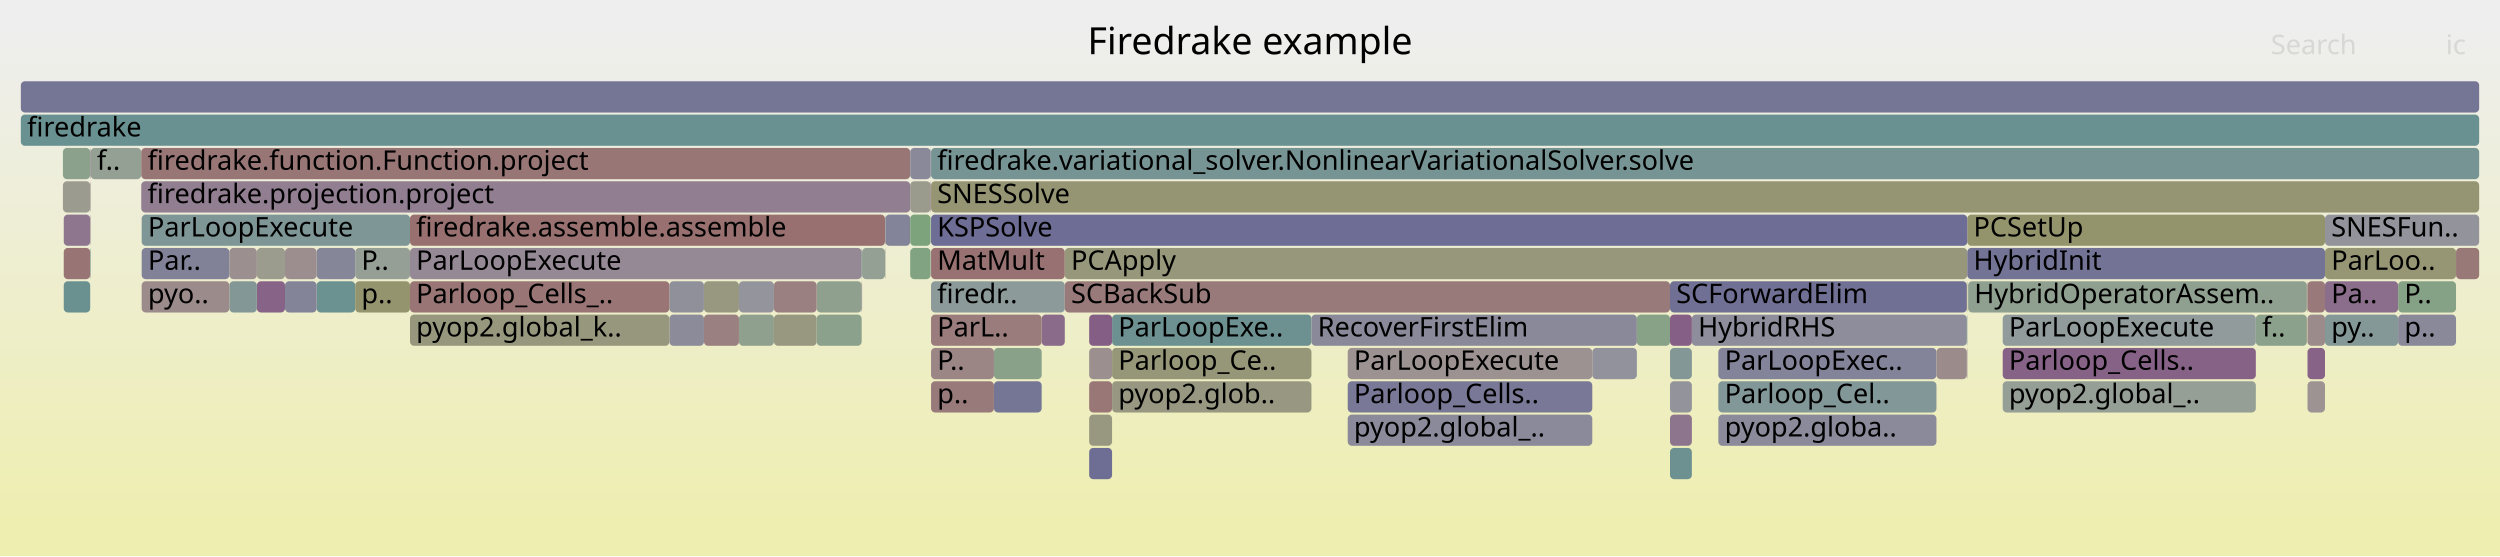
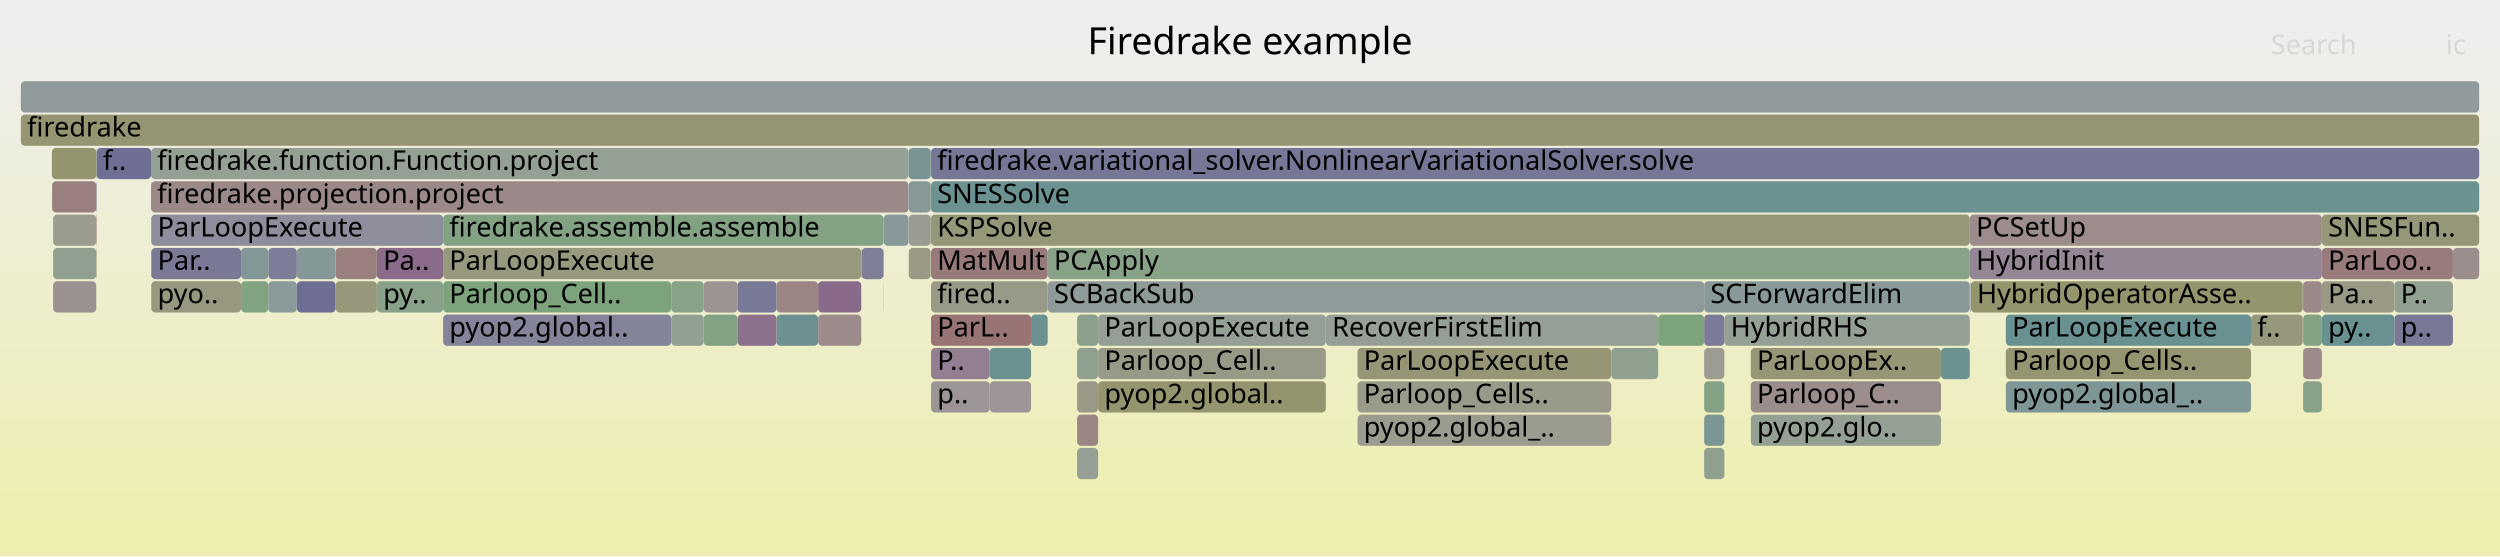
<svg xmlns="http://www.w3.org/2000/svg" version="1.1" width="1200" height="267" viewBox="0 0 1200 267">
  <defs>
    <linearGradient id="background" y1="0" y2="1" x1="0" x2="0">
      <stop stop-color="#eeeeee" offset="5%" />
      <stop stop-color="#eeeeb0" offset="95%" />
    </linearGradient>
  </defs>
  <style type="text/css">
	text { font-family:Verdana; font-size:13px; fill:rgb(0,0,0); }
	#search, #ignorecase { opacity:0.1; cursor:pointer; }
	#search:hover, #search.show, #ignorecase:hover, #ignorecase.show { opacity:1; }
	#subtitle { text-anchor:middle; font-color:rgb(160,160,160); }
	#title { text-anchor:middle; font-size:18px}
	#unzoom { cursor:pointer; }
	#frames &gt; *:hover { stroke:black; stroke-width:0.5; cursor:pointer; }
	.hide { display:none; }
	.parent { opacity:0.5; }
</style>
  <rect x="0.0" y="0" width="1200.0" height="267.0" fill="url(#background)" />
  <text id="title" x="600.00" y="26">Firedrake example</text>
  <text id="details" x="10.00" y="249"> </text>
  <text id="unzoom" x="10.00" y="26" class="hide">Reset Zoom</text>
  <text id="search" x="1090.00" y="26">Search</text>
  <text id="ignorecase" x="1174.00" y="26">ic</text>
  <text id="matched" x="1090.00" y="249"> </text>
  <g id="frames">
    <g>
-       <rect x="136.8" y="119" width="15.2" height="15.0" fill="rgb(155.941,142.213,142.213)" rx="2" ry="2" />
-       <text x="139.85" y="129.5" />
-     </g>
-     <g>
-       <rect x="1116.0" y="103" width="74.0" height="15.0" fill="rgb(147.453,147.453,155.959)" rx="2" ry="2" />
-       <text x="1119.00" y="113.5">SNESFun..</text>
-     </g>
-     <g>
-       <rect x="446.9" y="119" width="64.2" height="15.0" fill="rgb(152.231,113.768,113.768)" rx="2" ry="2" />
-       <text x="449.87" y="129.5">MatMult</text>
-     </g>
-     <g>
-       <rect x="1107.6" y="135" width="8.4" height="15.0" fill="rgb(153.119,120.575,120.575)" rx="2" ry="2" />
-       <text x="1110.58" y="145.5" />
-     </g>
-     <g>
-       <rect x="812.1" y="151" width="132.0" height="15.0" fill="rgb(140.81,140.81,154.673)" rx="2" ry="2" />
-       <text x="815.11" y="161.5">HybridRHS</text>
-     </g>
-     <g>
-       <rect x="321.3" y="135" width="16.6" height="15.0" fill="rgb(143.713,143.713,155.235)" rx="2" ry="2" />
-       <text x="324.31" y="145.5" />
-     </g>
-     <g>
-       <rect x="424.8" y="103" width="0.2" height="15.0" fill="rgb(154.412,154.412,140.613)" rx="2" ry="2" />
-       <text x="427.80" y="113.5" />
-     </g>
-     <g>
-       <rect x="944.7" y="135" width="162.6" height="15.0" fill="rgb(144.073,160.267,144.073)" rx="2" ry="2" />
-       <text x="947.65" y="145.5">HybridOperatorAssem..</text>
-     </g>
-     <g>
-       <rect x="1107.4" y="135" width="0.2" height="15.0" fill="rgb(155.141,136.084,136.084)" rx="2" ry="2" />
-       <text x="1110.43" y="145.5" />
-     </g>
-     <g>
-       <rect x="392.0" y="135" width="21.6" height="15.0" fill="rgb(142.945,160.451,142.945)" rx="2" ry="2" />
-       <text x="395.04" y="145.5" />
-     </g>
-     <g>
-       <rect x="764.3" y="167" width="21.4" height="15.0" fill="rgb(145.573,145.573,155.595)" rx="2" ry="2" />
-       <text x="767.27" y="177.5" />
-     </g>
-     <g>
-       <rect x="337.9" y="135" width="16.8" height="15.0" fill="rgb(151.782,151.782,127.865)" rx="2" ry="2" />
-       <text x="340.86" y="145.5" />
-     </g>
-     <g>
-       <rect x="337.9" y="151" width="16.8" height="15.0" fill="rgb(154.095,128.059,128.059)" rx="2" ry="2" />
-       <text x="340.86" y="161.5" />
-     </g>
-     <g>
-       <rect x="522.8" y="167" width="11.0" height="15.0" fill="rgb(156.019,142.811,142.811)" rx="2" ry="2" />
-       <text x="525.79" y="177.5" />
-     </g>
-     <g>
-       <rect x="446.7" y="71" width="0.2" height="15.0" fill="rgb(156.612,147.362,147.362)" rx="2" ry="2" />
-       <text x="449.74" y="81.5" />
-     </g>
-     <g>
-       <rect x="1082.8" y="151" width="24.5" height="15.0" fill="rgb(140.144,160.907,140.144)" rx="2" ry="2" />
-       <text x="1085.83" y="161.5">f..</text>
-     </g>
-     <g>
-       <rect x="1116.0" y="151" width="35.1" height="15.0" fill="rgb(133.317,151.601,151.601)" rx="2" ry="2" />
-       <text x="1119.00" y="161.5">py..</text>
-     </g>
-     <g>
-       <rect x="196.8" y="119" width="216.8" height="15.0" fill="rgb(149.797,136.979,149.797)" rx="2" ry="2" />
-       <text x="199.75" y="129.5">ParLoopExecute</text>
-     </g>
-     <g>
-       <rect x="10.0" y="39" width="1180.0" height="15.0" fill="rgb(116.581,116.581,149.983)" rx="2" ry="2" />
+       <rect x="25.5" y="135" width="20.7" height="15.0" fill="rgb(156.284,144.845,144.845)" rx="2" ry="2" />
+       <text x="28.46" y="145.5" />
+     </g>
+     <g>
+       <rect x="72.6" y="135" width="43.1" height="15.0" fill="rgb(152.024,152.024,129.038)" rx="2" ry="2" />
+       <text x="75.63" y="145.5">pyo..</text>
+     </g>
+     <g>
+       <rect x="446.9" y="135" width="56.0" height="15.0" fill="rgb(153.368,153.368,135.55)" rx="2" ry="2" />
+       <text x="449.88" y="145.5">fired..</text>
+     </g>
+     <g>
+       <rect x="128.8" y="119" width="13.7" height="15.0" fill="rgb(125.467,125.467,151.703)" rx="2" ry="2" />
+       <text x="131.77" y="129.5" />
+     </g>
+     <g>
+       <rect x="818.0" y="199" width="9.7" height="15.0" fill="rgb(124.2,149.237,149.237)" rx="2" ry="2" />
+       <text x="820.98" y="209.5" />
+     </g>
+     <g>
+       <rect x="72.5" y="87" width="363.6" height="15.0" fill="rgb(155.107,135.819,135.819)" rx="2" ry="2" />
+       <text x="75.45" y="97.5">firedrake.projection.project</text>
+     </g>
+     <g>
+       <rect x="1105.5" y="135" width="9.0" height="15.0" fill="rgb(155.123,135.942,135.942)" rx="2" ry="2" />
+       <text x="1108.53" y="145.5" />
+     </g>
+     <g>
+       <rect x="322.2" y="151" width="15.6" height="15.0" fill="rgb(146.043,159.946,146.043)" rx="2" ry="2" />
+       <text x="325.18" y="161.5" />
+     </g>
+     <g>
+       <rect x="945.5" y="103" width="169.0" height="15.0" fill="rgb(155.613,139.7,139.7)" rx="2" ry="2" />
+       <text x="948.54" y="113.5">PCSetUp</text>
+     </g>
+     <g>
+       <rect x="424.1" y="103" width="0.1" height="15.0" fill="rgb(113.885,113.885,149.462)" rx="2" ry="2" />
+       <text x="427.12" y="113.5" />
+     </g>
+     <g>
+       <rect x="142.5" y="135" width="18.6" height="15.0" fill="rgb(110.228,110.228,148.754)" rx="2" ry="2" />
+       <text x="145.50" y="145.5" />
+     </g>
+     <g>
+       <rect x="72.6" y="119" width="43.1" height="15.0" fill="rgb(122.42,122.42,151.114)" rx="2" ry="2" />
+       <text x="75.63" y="129.5">Par..</text>
+     </g>
+     <g>
+       <rect x="424.1" y="135" width="0.1" height="15.0" fill="rgb(149.444,159.393,149.444)" rx="2" ry="2" />
+       <text x="427.12" y="145.5" />
+     </g>
+     <g>
+       <rect x="818.0" y="215" width="9.7" height="15.0" fill="rgb(142.925,160.454,142.925)" rx="2" ry="2" />
+       <text x="820.98" y="225.5" />
+     </g>
+     <g>
+       <rect x="25.5" y="119" width="20.7" height="15.0" fill="rgb(144.042,160.272,144.042)" rx="2" ry="2" />
+       <text x="28.46" y="129.5" />
+     </g>
+     <g>
+       <rect x="372.7" y="135" width="20.0" height="15.0" fill="rgb(154.787,133.369,133.369)" rx="2" ry="2" />
+       <text x="375.70" y="145.5" />
+     </g>
+     <g>
+       <rect x="517.0" y="151" width="10.1" height="15.0" fill="rgb(139.384,161.03,139.384)" rx="2" ry="2" />
+       <text x="520.00" y="161.5" />
+     </g>
+     <g>
+       <rect x="1080.5" y="151" width="24.8" height="15.0" fill="rgb(150.756,150.756,122.893)" rx="2" ry="2" />
+       <text x="1083.45" y="161.5">f..</text>
+     </g>
+     <g>
+       <rect x="446.7" y="103" width="0.2" height="15.0" fill="rgb(126.779,163.082,126.779)" rx="2" ry="2" />
+       <text x="449.73" y="113.5" />
+     </g>
+     <g>
+       <rect x="46.2" y="71" width="0.2" height="15.0" fill="rgb(149.25,149.25,115.596)" rx="2" ry="2" />
+       <text x="49.16" y="81.5" />
+     </g>
+     <g>
+       <rect x="1105.4" y="135" width="0.1" height="15.0" fill="rgb(152.036,112.276,112.276)" rx="2" ry="2" />
+       <text x="1108.40" y="145.5" />
+     </g>
+     <g>
+       <rect x="25.5" y="103" width="20.7" height="15.0" fill="rgb(154.633,154.633,141.681)" rx="2" ry="2" />
+       <text x="28.46" y="113.5" />
+     </g>
+     <g>
+       <rect x="446.9" y="87" width="743.1" height="15.0" fill="rgb(106.523,144.654,144.654)" rx="2" ry="2" />
+       <text x="449.88" y="97.5">SNESSolve</text>
+     </g>
+     <g>
+       <rect x="818.0" y="135" width="127.5" height="15.0" fill="rgb(137.414,152.663,152.663)" rx="2" ry="2" />
+       <text x="820.98" y="145.5">SCForwardElim</text>
+     </g>
+     <g>
+       <rect x="651.6" y="183" width="121.8" height="15.0" fill="rgb(153.773,153.773,137.516)" rx="2" ry="2" />
+       <text x="654.58" y="193.5">Parloop_Cells..</text>
+     </g>
+     <g>
+       <rect x="494.9" y="151" width="8.0" height="15.0" fill="rgb(105.811,144.47,144.47)" rx="2" ry="2" />
+       <text x="497.90" y="161.5" />
+     </g>
+     <g>
+       <rect x="475.1" y="183" width="19.8" height="15.0" fill="rgb(156.768,148.556,148.556)" rx="2" ry="2" />
+       <text x="478.10" y="193.5" />
+     </g>
+     <g>
+       <rect x="840.4" y="199" width="91.3" height="15.0" fill="rgb(147.095,159.775,147.095)" rx="2" ry="2" />
+       <text x="843.36" y="209.5">pyop2.glo..</text>
+     </g>
+     <g>
+       <rect x="337.8" y="151" width="16.2" height="15.0" fill="rgb(131.143,162.372,131.143)" rx="2" ry="2" />
+       <text x="340.84" y="161.5" />
+     </g>
+     <g>
+       <rect x="322.2" y="135" width="15.6" height="15.0" fill="rgb(135.185,161.714,135.185)" rx="2" ry="2" />
+       <text x="325.18" y="145.5" />
+     </g>
+     <g>
+       <rect x="446.9" y="103" width="498.6" height="15.0" fill="rgb(150.2,150.2,120.198)" rx="2" ry="2" />
+       <text x="449.88" y="113.5">KSPSolve</text>
+     </g>
+     <g>
+       <rect x="446.9" y="151" width="48.0" height="15.0" fill="rgb(152.574,116.404,116.404)" rx="2" ry="2" />
+       <text x="449.88" y="161.5">ParL..</text>
+     </g>
+     <g>
+       <rect x="446.9" y="71" width="743.1" height="15.0" fill="rgb(117.81,117.81,150.221)" rx="2" ry="2" />
+       <text x="449.88" y="81.5">firedrake.variational_solver.NonlinearVariationalSolver.solve</text>
+     </g>
+     <g>
+       <rect x="372.7" y="151" width="20.0" height="15.0" fill="rgb(109.246,145.36,145.36)" rx="2" ry="2" />
+       <text x="375.70" y="161.5" />
+     </g>
+     <g>
+       <rect x="840.4" y="183" width="91.3" height="15.0" fill="rgb(155.829,141.355,141.355)" rx="2" ry="2" />
+       <text x="843.36" y="193.5">Parloop_C..</text>
+     </g>
+     <g>
+       <rect x="527.1" y="151" width="109.3" height="15.0" fill="rgb(148.842,159.491,148.842)" rx="2" ry="2" />
+       <text x="530.11" y="161.5">ParLoopExecute</text>
+     </g>
+     <g>
+       <rect x="475.1" y="167" width="19.8" height="15.0" fill="rgb(105.521,144.394,144.394)" rx="2" ry="2" />
+       <text x="478.10" y="177.5" />
+     </g>
+     <g>
+       <rect x="337.8" y="135" width="16.2" height="15.0" fill="rgb(156.578,147.098,147.098)" rx="2" ry="2" />
+       <text x="340.84" y="145.5" />
+     </g>
+     <g>
+       <rect x="1114.5" y="119" width="62.9" height="15.0" fill="rgb(153.397,122.713,122.713)" rx="2" ry="2" />
+       <text x="1117.50" y="129.5">ParLoo..</text>
+     </g>
+     <g>
+       <rect x="840.4" y="167" width="91.3" height="15.0" fill="rgb(150.046,150.046,119.455)" rx="2" ry="2" />
+       <text x="843.36" y="177.5">ParLoopEx..</text>
+     </g>
+     <g>
+       <rect x="931.7" y="167" width="13.8" height="15.0" fill="rgb(106.585,144.67,144.67)" rx="2" ry="2" />
+       <text x="934.67" y="177.5" />
+     </g>
+     <g>
+       <rect x="413.4" y="119" width="0.2" height="15.0" fill="rgb(135.947,152.283,152.283)" rx="2" ry="2" />
+       <text x="416.42" y="129.5" />
+     </g>
+     <g>
+       <rect x="161.1" y="135" width="19.8" height="15.0" fill="rgb(151.006,151.006,124.105)" rx="2" ry="2" />
+       <text x="164.09" y="145.5" />
+     </g>
+     <g>
+       <rect x="795.9" y="151" width="22.1" height="15.0" fill="rgb(125.405,163.306,125.405)" rx="2" ry="2" />
+       <text x="798.91" y="161.5" />
+     </g>
+     <g>
+       <rect x="446.9" y="183" width="28.2" height="15.0" fill="rgb(156.777,148.622,148.622)" rx="2" ry="2" />
+       <text x="449.88" y="193.5">p..</text>
+     </g>
+     <g>
+       <rect x="651.6" y="167" width="121.8" height="15.0" fill="rgb(149.653,149.653,117.548)" rx="2" ry="2" />
+       <text x="654.58" y="177.5">ParLoopExecute</text>
+     </g>
+     <g>
+       <rect x="827.7" y="151" width="117.8" height="15.0" fill="rgb(146.789,159.825,146.789)" rx="2" ry="2" />
+       <text x="830.73" y="161.5">HybridRHS</text>
+     </g>
+     <g>
+       <rect x="517.0" y="215" width="10.1" height="15.0" fill="rgb(150.307,159.252,150.307)" rx="2" ry="2" />
+       <text x="520.00" y="225.5" />
+     </g>
+     <g>
+       <rect x="46.2" y="87" width="0.2" height="15.0" fill="rgb(116.004,116.004,149.872)" rx="2" ry="2" />
+       <text x="49.16" y="97.5" />
+     </g>
+     <g>
+       <rect x="818.0" y="183" width="9.7" height="15.0" fill="rgb(134.176,161.878,134.176)" rx="2" ry="2" />
+       <text x="820.98" y="193.5" />
+     </g>
+     <g>
+       <rect x="945.8" y="135" width="0.2" height="15.0" fill="rgb(114.125,114.125,149.508)" rx="2" ry="2" />
+       <text x="948.83" y="145.5" />
+     </g>
+     <g>
+       <rect x="46.4" y="71" width="26.1" height="15.0" fill="rgb(110.857,110.857,148.876)" rx="2" ry="2" />
+       <text x="49.42" y="81.5">f..</text>
+     </g>
+     <g>
+       <rect x="424.1" y="119" width="0.1" height="15.0" fill="rgb(155.598,139.581,139.581)" rx="2" ry="2" />
+       <text x="427.12" y="129.5" />
+     </g>
+     <g>
+       <rect x="502.9" y="119" width="442.6" height="15.0" fill="rgb(134.782,161.78,134.782)" rx="2" ry="2" />
+       <text x="505.89" y="129.5">PCApply</text>
+     </g>
+     <g>
+       <rect x="10.0" y="39" width="1180.0" height="15.0" fill="rgb(144.918,154.608,154.608)" rx="2" ry="2" />
      <text x="13.00" y="49.5" />
    </g>
    <g>
-       <rect x="425.0" y="103" width="11.9" height="15.0" fill="rgb(130.666,130.666,152.709)" rx="2" ry="2" />
-       <text x="427.97" y="113.5" />
-     </g>
-     <g>
-       <rect x="533.8" y="167" width="95.7" height="15.0" fill="rgb(150.21,150.21,120.251)" rx="2" ry="2" />
-       <text x="536.77" y="177.5">Parloop_Ce..</text>
-     </g>
-     <g>
-       <rect x="961.3" y="151" width="121.5" height="15.0" fill="rgb(145.087,154.652,154.652)" rx="2" ry="2" />
-       <text x="964.27" y="161.5">ParLoopExecute</text>
-     </g>
-     <g>
-       <rect x="354.7" y="151" width="16.8" height="15.0" fill="rgb(142.981,160.445,142.981)" rx="2" ry="2" />
-       <text x="357.70" y="161.5" />
-     </g>
-     <g>
-       <rect x="123.3" y="119" width="13.5" height="15.0" fill="rgb(154.656,154.656,141.792)" rx="2" ry="2" />
-       <text x="126.29" y="129.5" />
-     </g>
-     <g>
-       <rect x="944.1" y="151" width="0.2" height="15.0" fill="rgb(110.122,145.587,145.587)" rx="2" ry="2" />
-       <text x="947.14" y="161.5" />
-     </g>
-     <g>
-       <rect x="801.6" y="183" width="10.5" height="15.0" fill="rgb(147.405,147.405,155.949)" rx="2" ry="2" />
-       <text x="804.59" y="193.5" />
-     </g>
-     <g>
-       <rect x="446.9" y="71" width="743.1" height="15.0" fill="rgb(119.034,147.898,147.898)" rx="2" ry="2" />
-       <text x="449.87" y="81.5">firedrake.variational_solver.NonlinearVariationalSolver.solve</text>
-     </g>
-     <g>
-       <rect x="43.5" y="71" width="24.3" height="15.0" fill="rgb(146.948,159.799,146.948)" rx="2" ry="2" />
-       <text x="46.51" y="81.5">f..</text>
-     </g>
-     <g>
-       <rect x="500.0" y="151" width="11.1" height="15.0" fill="rgb(137.93,106.571,137.93)" rx="2" ry="2" />
-       <text x="502.99" y="161.5" />
-     </g>
-     <g>
-       <rect x="110.1" y="119" width="13.2" height="15.0" fill="rgb(156.03,142.899,142.899)" rx="2" ry="2" />
-       <text x="113.09" y="129.5" />
-     </g>
-     <g>
-       <rect x="68.0" y="103" width="128.8" height="15.0" fill="rgb(127.432,150.075,150.075)" rx="2" ry="2" />
-       <text x="71.01" y="113.5">ParLoopExecute</text>
-     </g>
-     <g>
-       <rect x="1116.0" y="135" width="35.1" height="15.0" fill="rgb(139.419,110.387,139.419)" rx="2" ry="2" />
-       <text x="1119.00" y="145.5">Pa..</text>
-     </g>
-     <g>
-       <rect x="801.6" y="135" width="142.5" height="15.0" fill="rgb(112,112,149.097)" rx="2" ry="2" />
-       <text x="804.59" y="145.5">SCForwardElim</text>
-     </g>
-     <g>
-       <rect x="446.9" y="167" width="30.2" height="15.0" fill="rgb(154.743,133.028,133.028)" rx="2" ry="2" />
-       <text x="449.87" y="177.5">P..</text>
-     </g>
-     <g>
-       <rect x="824.8" y="167" width="104.7" height="15.0" fill="rgb(131.491,131.491,152.869)" rx="2" ry="2" />
-       <text x="827.83" y="177.5">ParLoopExec..</text>
-     </g>
-     <g>
-       <rect x="436.9" y="87" width="9.8" height="15.0" fill="rgb(154.412,154.412,140.613)" rx="2" ry="2" />
-       <text x="439.90" y="97.5" />
-     </g>
-     <g>
-       <rect x="436.9" y="119" width="9.8" height="15.0" fill="rgb(128.961,162.727,128.961)" rx="2" ry="2" />
-       <text x="439.90" y="129.5" />
-     </g>
-     <g>
-       <rect x="446.9" y="135" width="64.2" height="15.0" fill="rgb(141.203,153.645,153.645)" rx="2" ry="2" />
-       <text x="449.87" y="145.5">firedr..</text>
-     </g>
-     <g>
-       <rect x="30.6" y="135" width="12.7" height="15.0" fill="rgb(105.888,144.49,144.49)" rx="2" ry="2" />
-       <text x="33.60" y="145.5" />
-     </g>
-     <g>
-       <rect x="30.6" y="119" width="12.7" height="15.0" fill="rgb(152.506,115.878,115.878)" rx="2" ry="2" />
-       <text x="33.60" y="129.5" />
-     </g>
-     <g>
-       <rect x="522.8" y="199" width="11.0" height="15.0" fill="rgb(152.059,152.059,129.211)" rx="2" ry="2" />
-       <text x="525.79" y="209.5" />
-     </g>
-     <g>
-       <rect x="170.5" y="119" width="26.3" height="15.0" fill="rgb(150.322,159.25,150.322)" rx="2" ry="2" />
-       <text x="173.47" y="129.5">P..</text>
-     </g>
-     <g>
-       <rect x="801.6" y="167" width="10.5" height="15.0" fill="rgb(131.013,151.003,151.003)" rx="2" ry="2" />
-       <text x="804.59" y="177.5" />
-     </g>
-     <g>
-       <rect x="67.8" y="71" width="369.1" height="15.0" fill="rgb(152.791,118.066,118.066)" rx="2" ry="2" />
-       <text x="70.82" y="81.5">firedrake.function.Function.project</text>
-     </g>
-     <g>
-       <rect x="196.8" y="103" width="228.0" height="15.0" fill="rgb(152.001,112.005,112.005)" rx="2" ry="2" />
-       <text x="199.75" y="113.5">firedrake.assemble.assemble</text>
-     </g>
-     <g>
-       <rect x="67.8" y="87" width="369.1" height="15.0" fill="rgb(145.395,125.699,145.395)" rx="2" ry="2" />
-       <text x="70.82" y="97.5">firedrake.projection.project</text>
-     </g>
-     <g>
-       <rect x="446.7" y="87" width="0.2" height="15.0" fill="rgb(136.791,103.652,136.791)" rx="2" ry="2" />
-       <text x="449.74" y="97.5" />
-     </g>
-     <g>
-       <rect x="371.5" y="151" width="20.5" height="15.0" fill="rgb(152.063,152.063,129.229)" rx="2" ry="2" />
-       <text x="374.46" y="161.5" />
-     </g>
-     <g>
-       <rect x="522.8" y="183" width="11.0" height="15.0" fill="rgb(152.908,118.959,118.959)" rx="2" ry="2" />
-       <text x="525.79" y="193.5" />
-     </g>
-     <g>
-       <rect x="511.1" y="119" width="433.2" height="15.0" fill="rgb(150.84,150.84,123.302)" rx="2" ry="2" />
-       <text x="514.10" y="129.5">PCApply</text>
-     </g>
-     <g>
-       <rect x="424.8" y="119" width="0.2" height="15.0" fill="rgb(154.802,154.802,142.502)" rx="2" ry="2" />
-       <text x="427.80" y="129.5" />
-     </g>
-     <g>
-       <rect x="43.3" y="119" width="0.2" height="15.0" fill="rgb(105.542,144.4,144.4)" rx="2" ry="2" />
-       <text x="46.31" y="129.5" />
-     </g>
-     <g>
-       <rect x="801.6" y="215" width="10.5" height="15.0" fill="rgb(108.51,145.169,145.169)" rx="2" ry="2" />
-       <text x="804.59" y="225.5" />
-     </g>
-     <g>
-       <rect x="801.6" y="199" width="10.5" height="15.0" fill="rgb(141.871,116.669,141.871)" rx="2" ry="2" />
-       <text x="804.59" y="209.5" />
-     </g>
-     <g>
-       <rect x="152.0" y="135" width="18.5" height="15.0" fill="rgb(107.645,144.945,144.945)" rx="2" ry="2" />
-       <text x="154.98" y="145.5" />
-     </g>
-     <g>
-       <rect x="123.3" y="135" width="13.5" height="15.0" fill="rgb(135.201,99.579,135.201)" rx="2" ry="2" />
-       <text x="126.29" y="145.5" />
-     </g>
-     <g>
-       <rect x="392.0" y="151" width="21.6" height="15.0" fill="rgb(140.264,160.887,140.264)" rx="2" ry="2" />
-       <text x="395.04" y="161.5" />
-     </g>
-     <g>
-       <rect x="944.1" y="167" width="0.2" height="15.0" fill="rgb(140.014,111.912,140.014)" rx="2" ry="2" />
-       <text x="947.14" y="177.5" />
-     </g>
-     <g>
-       <rect x="533.8" y="183" width="95.7" height="15.0" fill="rgb(152.135,152.135,129.575)" rx="2" ry="2" />
-       <text x="536.77" y="193.5">pyop2.glob..</text>
-     </g>
-     <g>
-       <rect x="10.0" y="55" width="1180.0" height="15.0" fill="rgb(105.973,144.511,144.511)" rx="2" ry="2" />
+       <rect x="212.7" y="119" width="200.7" height="15.0" fill="rgb(151.62,151.62,127.08)" rx="2" ry="2" />
+       <text x="215.67" y="129.5">ParLoopExecute</text>
+     </g>
+     <g>
+       <rect x="24.9" y="71" width="21.3" height="15.0" fill="rgb(148.045,148.045,109.755)" rx="2" ry="2" />
+       <text x="27.91" y="81.5" />
+     </g>
+     <g>
+       <rect x="72.5" y="71" width="363.6" height="15.0" fill="rgb(148.295,159.58,148.295)" rx="2" ry="2" />
+       <text x="75.45" y="81.5">firedrake.function.Function.project</text>
+     </g>
+     <g>
+       <rect x="436.2" y="119" width="10.5" height="15.0" fill="rgb(152.671,152.671,132.175)" rx="2" ry="2" />
+       <text x="439.22" y="129.5" />
+     </g>
+     <g>
+       <rect x="1149.3" y="135" width="28.1" height="15.0" fill="rgb(146.207,159.92,146.207)" rx="2" ry="2" />
+       <text x="1152.33" y="145.5">P..</text>
+     </g>
+     <g>
+       <rect x="212.7" y="135" width="109.5" height="15.0" fill="rgb(124.804,163.404,124.804)" rx="2" ry="2" />
+       <text x="215.67" y="145.5">Parloop_Cell..</text>
+     </g>
+     <g>
+       <rect x="946.0" y="135" width="159.3" height="15.0" fill="rgb(147.796,147.796,108.549)" rx="2" ry="2" />
+       <text x="948.96" y="145.5">HybridOperatorAsse..</text>
+     </g>
+     <g>
+       <rect x="72.6" y="103" width="140.1" height="15.0" fill="rgb(141.498,141.498,154.806)" rx="2" ry="2" />
+       <text x="75.63" y="113.5">ParLoopExecute</text>
+     </g>
+     <g>
+       <rect x="446.9" y="119" width="56.0" height="15.0" fill="rgb(153.364,122.458,122.458)" rx="2" ry="2" />
+       <text x="449.88" y="129.5">MatMult</text>
+     </g>
+     <g>
+       <rect x="180.9" y="119" width="31.8" height="15.0" fill="rgb(138.034,106.836,138.034)" rx="2" ry="2" />
+       <text x="183.94" y="129.5">Pa..</text>
+     </g>
+     <g>
+       <rect x="962.8" y="151" width="117.7" height="15.0" fill="rgb(106.328,144.604,144.604)" rx="2" ry="2" />
+       <text x="965.84" y="161.5">ParLoopExecute</text>
+     </g>
+     <g>
+       <rect x="818.0" y="151" width="9.7" height="15.0" fill="rgb(123.109,123.109,151.247)" rx="2" ry="2" />
+       <text x="820.98" y="161.5" />
+     </g>
+     <g>
+       <rect x="1105.3" y="135" width="0.1" height="15.0" fill="rgb(142.837,154.069,154.069)" rx="2" ry="2" />
+       <text x="1108.26" y="145.5" />
+     </g>
+     <g>
+       <rect x="651.6" y="199" width="121.8" height="15.0" fill="rgb(155.139,155.139,144.137)" rx="2" ry="2" />
+       <text x="654.58" y="209.5">pyop2.global_..</text>
+     </g>
+     <g>
+       <rect x="115.7" y="135" width="13.1" height="15.0" fill="rgb(130.338,162.503,130.338)" rx="2" ry="2" />
+       <text x="118.69" y="145.5" />
+     </g>
+     <g>
+       <rect x="212.7" y="151" width="109.5" height="15.0" fill="rgb(131.014,131.014,152.777)" rx="2" ry="2" />
+       <text x="215.67" y="161.5">pyop2.global..</text>
+     </g>
+     <g>
+       <rect x="962.8" y="167" width="117.7" height="15.0" fill="rgb(148.754,148.754,113.195)" rx="2" ry="2" />
+       <text x="965.84" y="177.5">Parloop_Cells..</text>
+     </g>
+     <g>
+       <rect x="212.7" y="103" width="211.4" height="15.0" fill="rgb(131.198,162.363,131.198)" rx="2" ry="2" />
+       <text x="215.67" y="113.5">firedrake.assemble.assemble</text>
+     </g>
+     <g>
+       <rect x="1105.5" y="183" width="9.0" height="15.0" fill="rgb(136.049,161.573,136.049)" rx="2" ry="2" />
+       <text x="1108.53" y="193.5" />
+     </g>
+     <g>
+       <rect x="436.2" y="87" width="10.5" height="15.0" fill="rgb(133.783,151.722,151.722)" rx="2" ry="2" />
+       <text x="439.22" y="97.5" />
+     </g>
+     <g>
+       <rect x="446.7" y="87" width="0.2" height="15.0" fill="rgb(150.085,150.085,119.644)" rx="2" ry="2" />
+       <text x="449.73" y="97.5" />
+     </g>
+     <g>
+       <rect x="1114.5" y="103" width="75.5" height="15.0" fill="rgb(150.432,150.432,121.325)" rx="2" ry="2" />
+       <text x="1117.50" y="113.5">SNESFun..</text>
+     </g>
+     <g>
+       <rect x="115.7" y="119" width="13.1" height="15.0" fill="rgb(131.112,151.029,151.029)" rx="2" ry="2" />
+       <text x="118.69" y="129.5" />
+     </g>
+     <g>
+       <rect x="1114.5" y="151" width="34.8" height="15.0" fill="rgb(105.975,144.512,144.512)" rx="2" ry="2" />
+       <text x="1117.50" y="161.5">py..</text>
+     </g>
+     <g>
+       <rect x="527.1" y="183" width="109.3" height="15.0" fill="rgb(148.057,148.057,109.815)" rx="2" ry="2" />
+       <text x="530.11" y="193.5">pyop2.global..</text>
+     </g>
+     <g>
+       <rect x="527.1" y="167" width="109.3" height="15.0" fill="rgb(153.215,153.215,134.81)" rx="2" ry="2" />
+       <text x="530.11" y="177.5">Parloop_Cell..</text>
+     </g>
+     <g>
+       <rect x="446.7" y="71" width="0.2" height="15.0" fill="rgb(131.149,162.371,131.149)" rx="2" ry="2" />
+       <text x="449.73" y="81.5" />
+     </g>
+     <g>
+       <rect x="517.0" y="183" width="10.1" height="15.0" fill="rgb(153.163,153.163,134.557)" rx="2" ry="2" />
+       <text x="520.00" y="193.5" />
+     </g>
+     <g>
+       <rect x="1149.3" y="151" width="28.1" height="15.0" fill="rgb(119.602,119.602,150.568)" rx="2" ry="2" />
+       <text x="1152.33" y="161.5">p..</text>
+     </g>
+     <g>
+       <rect x="1105.3" y="151" width="0.1" height="15.0" fill="rgb(156.498,146.482,146.482)" rx="2" ry="2" />
+       <text x="1108.26" y="161.5" />
+     </g>
+     <g>
+       <rect x="818.0" y="167" width="9.7" height="15.0" fill="rgb(155.728,155.728,146.988)" rx="2" ry="2" />
+       <text x="820.98" y="177.5" />
+     </g>
+     <g>
+       <rect x="1105.5" y="151" width="9.0" height="15.0" fill="rgb(130.865,162.417,130.865)" rx="2" ry="2" />
+       <text x="1108.53" y="161.5" />
+     </g>
+     <g>
+       <rect x="1177.4" y="119" width="12.6" height="15.0" fill="rgb(155.936,142.175,142.175)" rx="2" ry="2" />
+       <text x="1180.41" y="129.5" />
+     </g>
+     <g>
+       <rect x="180.9" y="135" width="31.8" height="15.0" fill="rgb(137.076,161.406,137.076)" rx="2" ry="2" />
+       <text x="183.94" y="145.5">py..</text>
+     </g>
+     <g>
+       <rect x="436.2" y="103" width="10.5" height="15.0" fill="rgb(155.388,155.388,145.342)" rx="2" ry="2" />
+       <text x="439.22" y="113.5" />
+     </g>
+     <g>
+       <rect x="636.4" y="151" width="159.5" height="15.0" fill="rgb(148.825,159.494,148.825)" rx="2" ry="2" />
+       <text x="639.42" y="161.5">RecoverFirstElim</text>
+     </g>
+     <g>
+       <rect x="517.0" y="199" width="10.1" height="15.0" fill="rgb(154.908,134.294,134.294)" rx="2" ry="2" />
+       <text x="520.00" y="209.5" />
+     </g>
+     <g>
+       <rect x="962.8" y="183" width="117.7" height="15.0" fill="rgb(126.534,149.842,149.842)" rx="2" ry="2" />
+       <text x="965.84" y="193.5">pyop2.global_..</text>
+     </g>
+     <g>
+       <rect x="945.5" y="119" width="169.0" height="15.0" fill="rgb(148.442,133.509,148.442)" rx="2" ry="2" />
+       <text x="948.54" y="129.5">HybridInit</text>
+     </g>
+     <g>
+       <rect x="354.0" y="151" width="18.7" height="15.0" fill="rgb(140.452,113.034,140.452)" rx="2" ry="2" />
+       <text x="356.97" y="161.5" />
+     </g>
+     <g>
+       <rect x="773.4" y="167" width="22.5" height="15.0" fill="rgb(142.799,160.475,142.799)" rx="2" ry="2" />
+       <text x="776.42" y="177.5" />
+     </g>
+     <g>
+       <rect x="161.1" y="119" width="19.8" height="15.0" fill="rgb(154.005,127.373,127.373)" rx="2" ry="2" />
+       <text x="164.09" y="129.5" />
+     </g>
+     <g>
+       <rect x="25.0" y="87" width="21.2" height="15.0" fill="rgb(153.974,127.136,127.136)" rx="2" ry="2" />
+       <text x="28.03" y="97.5" />
+     </g>
+     <g>
+       <rect x="436.1" y="71" width="10.6" height="15.0" fill="rgb(120.347,148.238,148.238)" rx="2" ry="2" />
+       <text x="439.08" y="81.5" />
+     </g>
+     <g>
+       <rect x="392.7" y="135" width="20.7" height="15.0" fill="rgb(137.648,105.847,137.648)" rx="2" ry="2" />
+       <text x="395.73" y="145.5" />
+     </g>
+     <g>
+       <rect x="142.5" y="119" width="18.6" height="15.0" fill="rgb(133.187,151.567,151.567)" rx="2" ry="2" />
+       <text x="145.50" y="129.5" />
+     </g>
+     <g>
+       <rect x="46.2" y="119" width="0.2" height="15.0" fill="rgb(151.822,151.822,128.06)" rx="2" ry="2" />
+       <text x="49.16" y="129.5" />
+     </g>
+     <g>
+       <rect x="128.8" y="135" width="13.7" height="15.0" fill="rgb(137.824,152.769,152.769)" rx="2" ry="2" />
+       <text x="131.77" y="145.5" />
+     </g>
+     <g>
+       <rect x="413.6" y="119" width="10.5" height="15.0" fill="rgb(126.943,126.943,151.989)" rx="2" ry="2" />
+       <text x="416.61" y="129.5" />
+     </g>
+     <g>
+       <rect x="517.0" y="167" width="10.1" height="15.0" fill="rgb(143.105,160.425,143.105)" rx="2" ry="2" />
+       <text x="520.00" y="177.5" />
+     </g>
+     <g>
+       <rect x="354.0" y="135" width="18.7" height="15.0" fill="rgb(120.36,120.36,150.715)" rx="2" ry="2" />
+       <text x="356.97" y="145.5" />
+     </g>
+     <g>
+       <rect x="446.9" y="167" width="28.2" height="15.0" fill="rgb(146.421,128.33,146.421)" rx="2" ry="2" />
+       <text x="449.88" y="177.5">P..</text>
+     </g>
+     <g>
+       <rect x="10.0" y="55" width="1180.0" height="15.0" fill="rgb(148.961,148.961,114.197)" rx="2" ry="2" />
      <text x="13.00" y="65.5">firedrake</text>
    </g>
    <g>
-       <rect x="961.3" y="167" width="121.5" height="15.0" fill="rgb(134.72,98.344,134.72)" rx="2" ry="2" />
-       <text x="964.27" y="177.5">Parloop_Cells..</text>
-     </g>
-     <g>
-       <rect x="511.1" y="135" width="290.5" height="15.0" fill="rgb(153.31,122.042,122.042)" rx="2" ry="2" />
-       <text x="514.10" y="145.5">SCBackSub</text>
-     </g>
-     <g>
-       <rect x="961.3" y="183" width="121.5" height="15.0" fill="rgb(149.976,159.306,149.976)" rx="2" ry="2" />
-       <text x="964.27" y="193.5">pyop2.global_..</text>
-     </g>
-     <g>
-       <rect x="1151.1" y="151" width="27.8" height="15.0" fill="rgb(137.017,137.017,153.939)" rx="2" ry="2" />
-       <text x="1154.10" y="161.5">p..</text>
-     </g>
-     <g>
-       <rect x="785.7" y="151" width="15.9" height="15.0" fill="rgb(134.706,161.792,134.706)" rx="2" ry="2" />
-       <text x="788.69" y="161.5" />
-     </g>
-     <g>
-       <rect x="413.8" y="119" width="11.0" height="15.0" fill="rgb(146.914,159.805,146.914)" rx="2" ry="2" />
-       <text x="416.76" y="129.5" />
-     </g>
-     <g>
-       <rect x="1107.3" y="151" width="0.1" height="15.0" fill="rgb(153.134,120.695,120.695)" rx="2" ry="2" />
-       <text x="1110.28" y="161.5" />
-     </g>
-     <g>
-       <rect x="646.9" y="199" width="117.4" height="15.0" fill="rgb(137.57,137.57,154.046)" rx="2" ry="2" />
-       <text x="649.87" y="209.5">pyop2.global_..</text>
-     </g>
-     <g>
-       <rect x="929.5" y="167" width="14.6" height="15.0" fill="rgb(155.55,139.214,139.214)" rx="2" ry="2" />
-       <text x="932.52" y="177.5" />
-     </g>
-     <g>
-       <rect x="446.9" y="183" width="30.2" height="15.0" fill="rgb(153.347,122.33,122.33)" rx="2" ry="2" />
-       <text x="449.87" y="193.5">p..</text>
-     </g>
-     <g>
-       <rect x="68.0" y="119" width="42.1" height="15.0" fill="rgb(128.851,128.851,152.358)" rx="2" ry="2" />
-       <text x="71.01" y="129.5">Par..</text>
-     </g>
-     <g>
-       <rect x="436.9" y="103" width="9.8" height="15.0" fill="rgb(124.847,163.397,124.847)" rx="2" ry="2" />
-       <text x="439.90" y="113.5" />
-     </g>
-     <g>
-       <rect x="533.8" y="151" width="95.7" height="15.0" fill="rgb(108.657,145.207,145.207)" rx="2" ry="2" />
-       <text x="536.77" y="161.5">ParLoopExe..</text>
-     </g>
-     <g>
-       <rect x="436.9" y="71" width="9.8" height="15.0" fill="rgb(136.626,136.626,153.863)" rx="2" ry="2" />
-       <text x="439.90" y="81.5" />
-     </g>
-     <g>
-       <rect x="136.8" y="135" width="15.2" height="15.0" fill="rgb(132.192,132.192,153.005)" rx="2" ry="2" />
-       <text x="139.85" y="145.5" />
-     </g>
-     <g>
-       <rect x="1107.3" y="135" width="0.1" height="15.0" fill="rgb(149.485,149.485,116.737)" rx="2" ry="2" />
-       <text x="1110.28" y="145.5" />
-     </g>
-     <g>
-       <rect x="944.3" y="119" width="171.7" height="15.0" fill="rgb(115.06,115.06,149.689)" rx="2" ry="2" />
-       <text x="947.28" y="129.5">HybridInit</text>
-     </g>
-     <g>
-       <rect x="446.9" y="87" width="743.1" height="15.0" fill="rgb(149.383,149.383,116.242)" rx="2" ry="2" />
-       <text x="449.87" y="97.5">SNESSolve</text>
-     </g>
-     <g>
-       <rect x="30.6" y="103" width="12.7" height="15.0" fill="rgb(142.583,118.494,142.583)" rx="2" ry="2" />
-       <text x="33.60" y="113.5" />
-     </g>
-     <g>
-       <rect x="477.1" y="183" width="22.9" height="15.0" fill="rgb(116.782,116.782,150.022)" rx="2" ry="2" />
-       <text x="480.08" y="193.5" />
-     </g>
-     <g>
-       <rect x="152.0" y="119" width="18.5" height="15.0" fill="rgb(134.315,134.315,153.416)" rx="2" ry="2" />
-       <text x="154.98" y="129.5" />
-     </g>
-     <g>
-       <rect x="824.8" y="199" width="104.7" height="15.0" fill="rgb(137.867,137.867,154.103)" rx="2" ry="2" />
-       <text x="827.83" y="209.5">pyop2.globa..</text>
-     </g>
-     <g>
-       <rect x="1107.6" y="151" width="8.4" height="15.0" fill="rgb(155.514,138.942,138.942)" rx="2" ry="2" />
-       <text x="1110.58" y="161.5" />
-     </g>
-     <g>
-       <rect x="522.8" y="151" width="11.0" height="15.0" fill="rgb(132.914,93.717,132.914)" rx="2" ry="2" />
-       <text x="525.79" y="161.5" />
-     </g>
-     <g>
-       <rect x="944.1" y="135" width="0.2" height="15.0" fill="rgb(148.445,148.445,111.696)" rx="2" ry="2" />
-       <text x="947.14" y="145.5" />
-     </g>
-     <g>
-       <rect x="30.2" y="71" width="13.1" height="15.0" fill="rgb(138.987,161.095,138.987)" rx="2" ry="2" />
-       <text x="33.21" y="81.5" />
-     </g>
-     <g>
-       <rect x="371.5" y="135" width="20.5" height="15.0" fill="rgb(154.143,128.431,128.431)" rx="2" ry="2" />
-       <text x="374.46" y="145.5" />
-     </g>
-     <g>
-       <rect x="354.7" y="135" width="16.8" height="15.0" fill="rgb(148.029,148.029,156.07)" rx="2" ry="2" />
-       <text x="357.70" y="145.5" />
-     </g>
-     <g>
-       <rect x="522.8" y="215" width="11.0" height="15.0" fill="rgb(110.076,110.076,148.724)" rx="2" ry="2" />
-       <text x="525.79" y="225.5" />
-     </g>
-     <g>
-       <rect x="646.9" y="183" width="117.4" height="15.0" fill="rgb(120.795,120.795,150.799)" rx="2" ry="2" />
-       <text x="649.87" y="193.5">Parloop_Cells..</text>
-     </g>
-     <g>
-       <rect x="1151.1" y="135" width="27.8" height="15.0" fill="rgb(133.883,161.926,133.883)" rx="2" ry="2" />
-       <text x="1154.10" y="145.5">P..</text>
-     </g>
-     <g>
-       <rect x="944.3" y="103" width="171.7" height="15.0" fill="rgb(147.68,147.68,107.986)" rx="2" ry="2" />
-       <text x="947.28" y="113.5">PCSetUp</text>
-     </g>
-     <g>
-       <rect x="629.5" y="151" width="156.2" height="15.0" fill="rgb(137.041,137.041,153.943)" rx="2" ry="2" />
-       <text x="632.49" y="161.5">RecoverFirstElim</text>
-     </g>
-     <g>
-       <rect x="1107.6" y="167" width="8.4" height="15.0" fill="rgb(135.128,99.389,135.128)" rx="2" ry="2" />
-       <text x="1110.58" y="177.5" />
-     </g>
-     <g>
-       <rect x="446.9" y="151" width="53.1" height="15.0" fill="rgb(153.621,124.427,124.427)" rx="2" ry="2" />
-       <text x="449.87" y="161.5">ParL..</text>
-     </g>
-     <g>
-       <rect x="413.6" y="135" width="0.2" height="15.0" fill="rgb(145.235,125.289,145.235)" rx="2" ry="2" />
-       <text x="416.63" y="145.5" />
-     </g>
-     <g>
-       <rect x="321.3" y="151" width="16.6" height="15.0" fill="rgb(139.384,139.384,154.397)" rx="2" ry="2" />
-       <text x="324.31" y="161.5" />
-     </g>
-     <g>
-       <rect x="1107.6" y="183" width="8.4" height="15.0" fill="rgb(156.612,147.357,147.357)" rx="2" ry="2" />
-       <text x="1110.58" y="193.5" />
-     </g>
-     <g>
-       <rect x="196.8" y="151" width="124.5" height="15.0" fill="rgb(151.158,151.158,124.84)" rx="2" ry="2" />
-       <text x="199.75" y="161.5">pyop2.global_k..</text>
-     </g>
-     <g>
-       <rect x="196.8" y="135" width="124.5" height="15.0" fill="rgb(152.701,117.376,117.376)" rx="2" ry="2" />
-       <text x="199.75" y="145.5">Parloop_Cells_..</text>
-     </g>
-     <g>
-       <rect x="170.5" y="135" width="26.3" height="15.0" fill="rgb(148.376,148.376,111.363)" rx="2" ry="2" />
-       <text x="173.47" y="145.5">p..</text>
-     </g>
-     <g>
-       <rect x="110.1" y="135" width="13.2" height="15.0" fill="rgb(131.109,151.028,151.028)" rx="2" ry="2" />
-       <text x="113.09" y="145.5" />
-     </g>
-     <g>
-       <rect x="477.1" y="167" width="22.9" height="15.0" fill="rgb(137.244,161.379,137.244)" rx="2" ry="2" />
-       <text x="480.08" y="177.5" />
-     </g>
-     <g>
-       <rect x="1178.9" y="119" width="11.1" height="15.0" fill="rgb(153.058,120.111,120.111)" rx="2" ry="2" />
-       <text x="1181.86" y="129.5" />
-     </g>
-     <g>
-       <rect x="413.6" y="119" width="0.2" height="15.0" fill="rgb(111.838,146.032,146.032)" rx="2" ry="2" />
-       <text x="416.63" y="129.5" />
-     </g>
-     <g>
-       <rect x="801.6" y="151" width="10.5" height="15.0" fill="rgb(133.403,94.97,133.403)" rx="2" ry="2" />
-       <text x="804.59" y="161.5" />
-     </g>
-     <g>
-       <rect x="30.2" y="87" width="13.1" height="15.0" fill="rgb(155.027,155.027,143.59)" rx="2" ry="2" />
-       <text x="33.21" y="97.5" />
-     </g>
-     <g>
-       <rect x="43.3" y="87" width="0.2" height="15.0" fill="rgb(154.716,132.823,132.823)" rx="2" ry="2" />
-       <text x="46.31" y="97.5" />
-     </g>
-     <g>
-       <rect x="68.0" y="135" width="42.1" height="15.0" fill="rgb(155.489,138.749,138.749)" rx="2" ry="2" />
-       <text x="71.01" y="145.5">pyo..</text>
-     </g>
-     <g>
-       <rect x="43.3" y="103" width="0.2" height="15.0" fill="rgb(156.209,144.27,144.27)" rx="2" ry="2" />
-       <text x="46.31" y="113.5" />
-     </g>
-     <g>
-       <rect x="43.3" y="71" width="0.2" height="15.0" fill="rgb(137.568,105.642,137.568)" rx="2" ry="2" />
-       <text x="46.31" y="81.5" />
-     </g>
-     <g>
-       <rect x="1116.0" y="119" width="62.9" height="15.0" fill="rgb(149.581,149.581,117.2)" rx="2" ry="2" />
-       <text x="1119.00" y="129.5">ParLoo..</text>
-     </g>
-     <g>
-       <rect x="824.8" y="183" width="104.7" height="15.0" fill="rgb(130.209,150.795,150.795)" rx="2" ry="2" />
-       <text x="827.83" y="193.5">Parloop_Cel..</text>
-     </g>
-     <g>
-       <rect x="446.9" y="103" width="497.4" height="15.0" fill="rgb(109.375,109.375,148.589)" rx="2" ry="2" />
-       <text x="449.87" y="113.5">KSPSolve</text>
-     </g>
-     <g>
-       <rect x="646.9" y="167" width="117.4" height="15.0" fill="rgb(156.486,146.391,146.391)" rx="2" ry="2" />
-       <text x="649.87" y="177.5">ParLoopExecute</text>
+       <rect x="392.7" y="151" width="20.7" height="15.0" fill="rgb(155.525,139.027,139.027)" rx="2" ry="2" />
+       <text x="395.73" y="161.5" />
+     </g>
+     <g>
+       <rect x="46.2" y="103" width="0.2" height="15.0" fill="rgb(153.097,120.409,120.409)" rx="2" ry="2" />
+       <text x="49.16" y="113.5" />
+     </g>
+     <g>
+       <rect x="1114.5" y="135" width="34.8" height="15.0" fill="rgb(153.143,153.143,134.465)" rx="2" ry="2" />
+       <text x="1117.50" y="145.5">Pa..</text>
+     </g>
+     <g>
+       <rect x="424.2" y="103" width="11.9" height="15.0" fill="rgb(133.67,151.692,151.692)" rx="2" ry="2" />
+       <text x="427.25" y="113.5" />
+     </g>
+     <g>
+       <rect x="502.9" y="135" width="315.1" height="15.0" fill="rgb(143.385,154.211,154.211)" rx="2" ry="2" />
+       <text x="505.89" y="145.5">SCBackSub</text>
+     </g>
+     <g>
+       <rect x="1105.5" y="167" width="9.0" height="15.0" fill="rgb(155.581,139.454,139.454)" rx="2" ry="2" />
+       <text x="1108.53" y="177.5" />
    </g>
  </g>
</svg>
